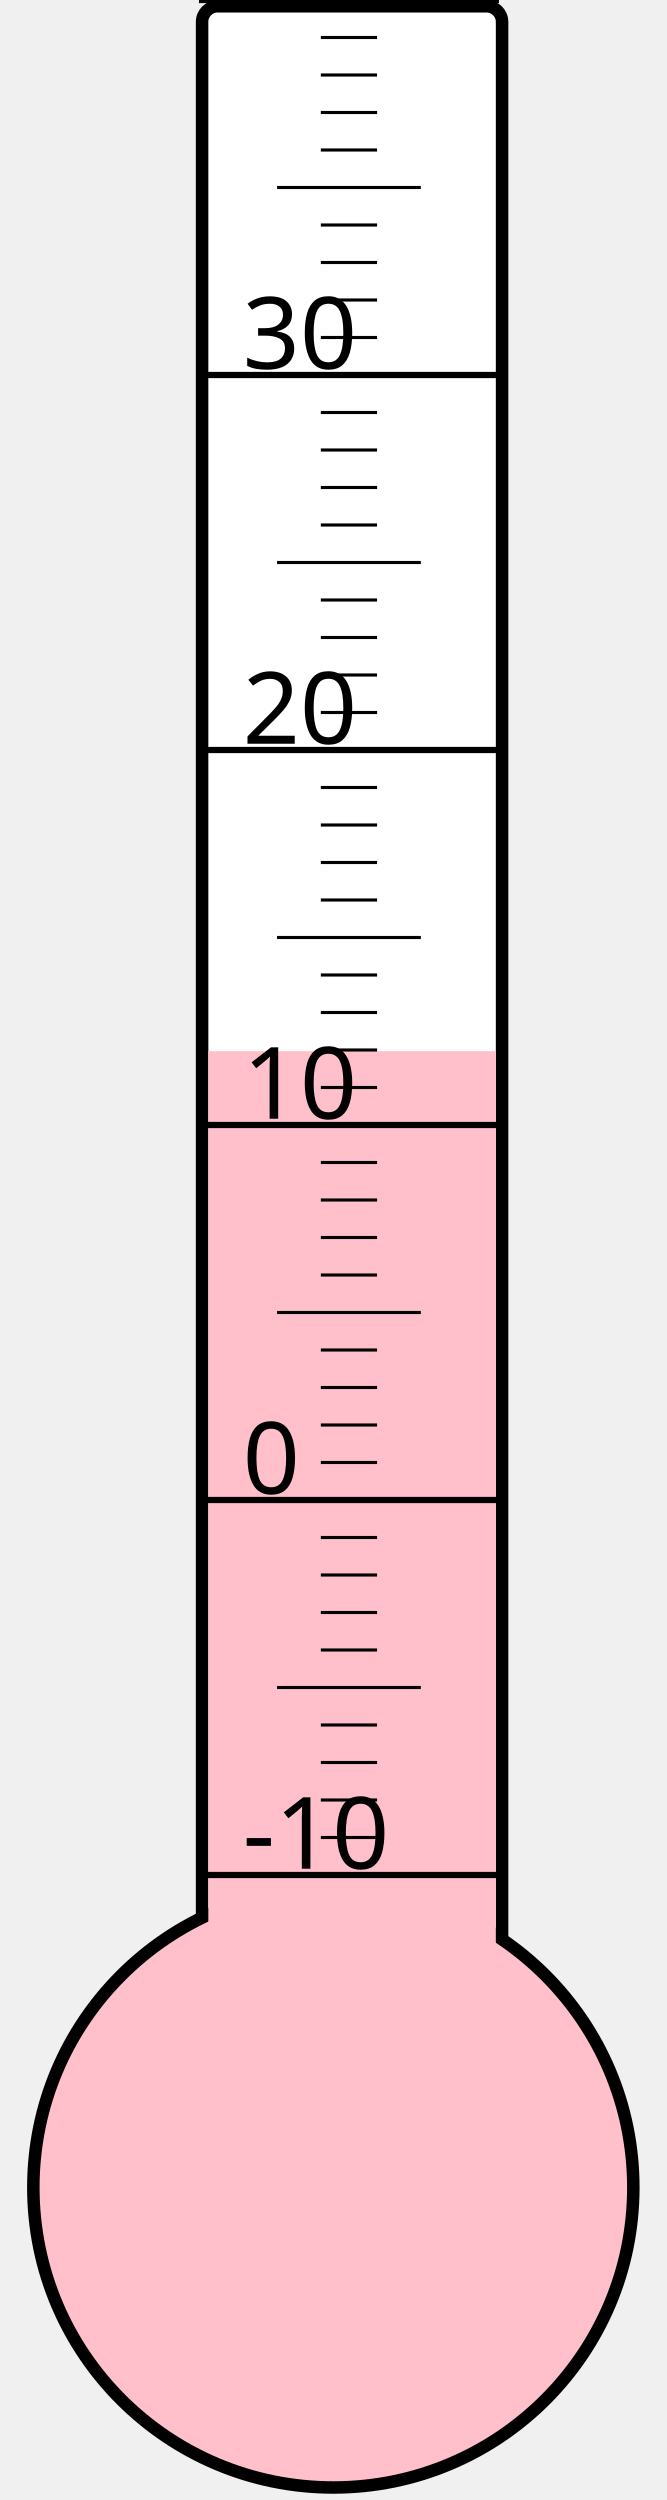
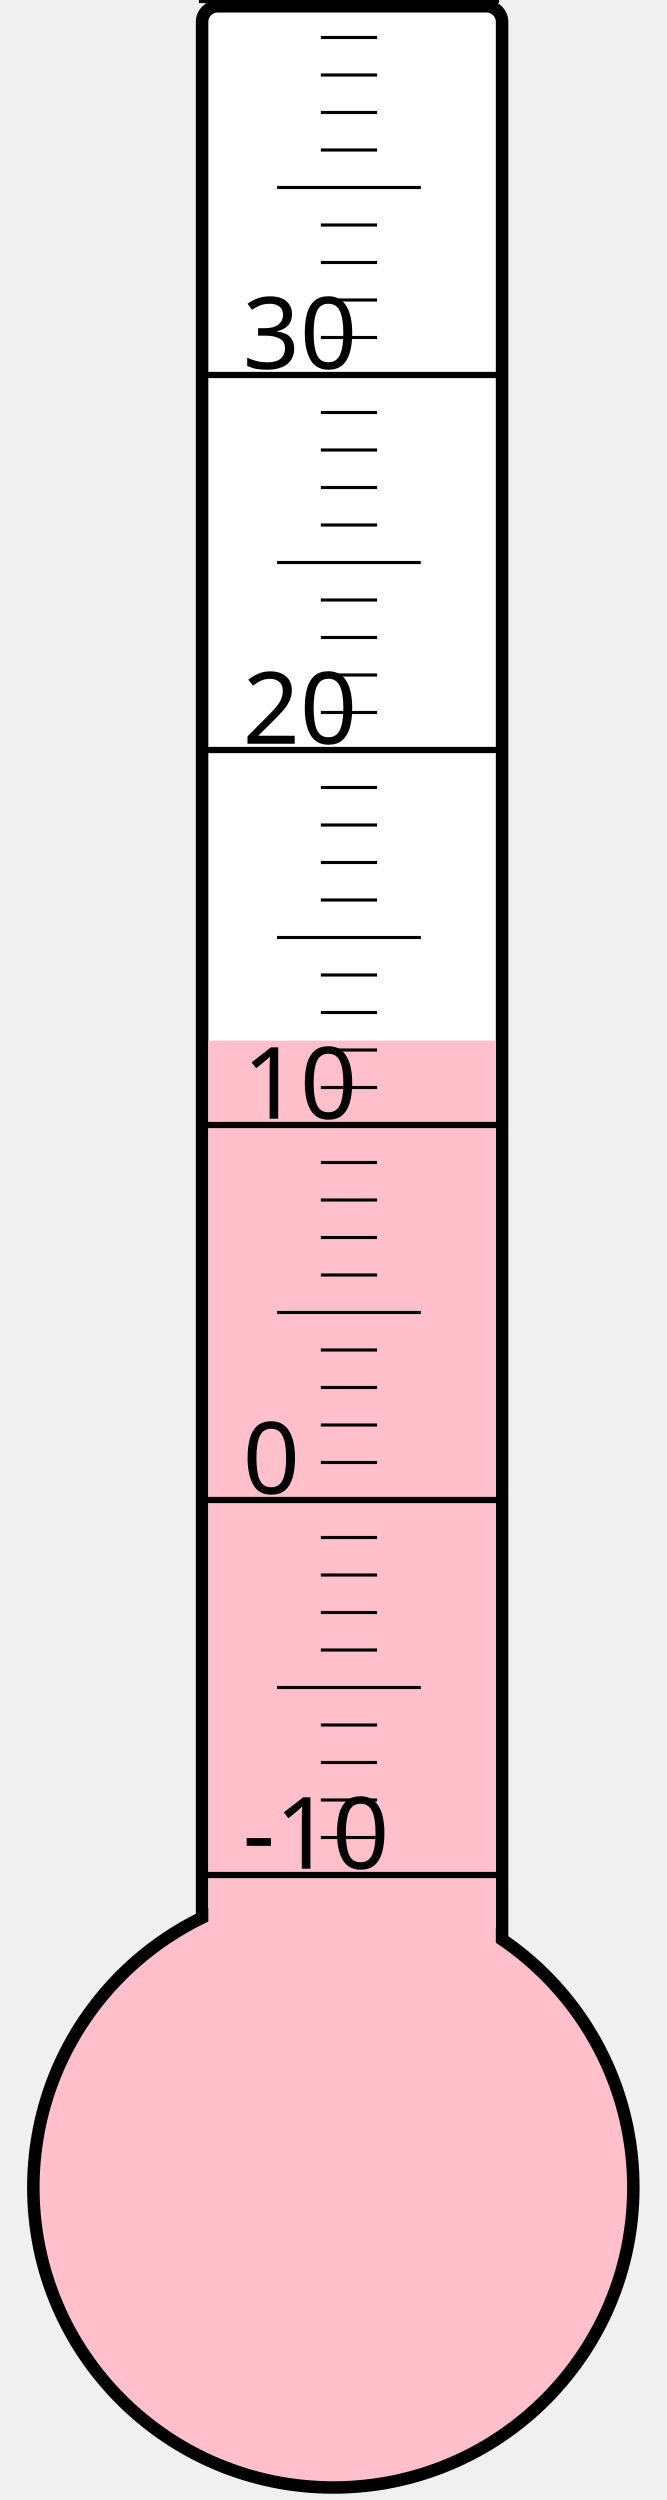
<svg xmlns="http://www.w3.org/2000/svg" width="40px" height="150px" viewBox="0 0 200 800">
  <rect width="200" height="800" x="0" y="0" style="fill: #ffffeb; fill-opacity: 0;" />
  <rect width="96" height="680" x="58" y="2" rx="5" ry="5" style="fill: white; fill-opacity: 1; stroke: black; stroke-width: 4;" />
  <circle cx="100" cy="700" r="96" style="fill: pink; stroke: black; stroke-width: 4;" />
-   <rect width="92" height="363.625" x="60" y="336.375" style="fill: pink; fill-opacity: 1; stroke-width: 0;" />
+   <rect width="92" height="367.0" x="60" y="333.0" style="fill: pink; fill-opacity: 1; stroke-width: 0;" />
  <text x="71" y="598" style="font-family: sans-serif; font-size: 24pt;">-10</text>
  <text x="71" y="478" style="font-family: sans-serif; font-size: 24pt;">0</text>
  <text x="71" y="358" style="font-family: sans-serif; font-size: 24pt;">10</text>
  <text x="71" y="238" style="font-family: sans-serif; font-size: 24pt;">20</text>
  <text x="71" y="118" style="font-family: sans-serif; font-size: 24pt;">30</text>
  <g style="stroke: black;">
    <line x1="57" y1="600" x2="153" y2="600" style="stroke-width: 2;" />
    <line x1="96" y1="588" x2="114" y2="588" style="stroke-width: 1;" />
    <line x1="96" y1="576" x2="114" y2="576" style="stroke-width: 1;" />
    <line x1="96" y1="564" x2="114" y2="564" style="stroke-width: 1;" />
    <line x1="96" y1="552" x2="114" y2="552" style="stroke-width: 1;" />
    <line x1="82" y1="540" x2="128" y2="540" style="stroke-width: 1;" />
    <line x1="96" y1="528" x2="114" y2="528" style="stroke-width: 1;" />
    <line x1="96" y1="516" x2="114" y2="516" style="stroke-width: 1;" />
    <line x1="96" y1="504" x2="114" y2="504" style="stroke-width: 1;" />
    <line x1="96" y1="492" x2="114" y2="492" style="stroke-width: 1;" />
    <line x1="57" y1="480" x2="153" y2="480" style="stroke-width: 2;" />
    <line x1="96" y1="468" x2="114" y2="468" style="stroke-width: 1;" />
    <line x1="96" y1="456" x2="114" y2="456" style="stroke-width: 1;" />
    <line x1="96" y1="444" x2="114" y2="444" style="stroke-width: 1;" />
    <line x1="96" y1="432" x2="114" y2="432" style="stroke-width: 1;" />
    <line x1="82" y1="420" x2="128" y2="420" style="stroke-width: 1;" />
    <line x1="96" y1="408" x2="114" y2="408" style="stroke-width: 1;" />
    <line x1="96" y1="396" x2="114" y2="396" style="stroke-width: 1;" />
    <line x1="96" y1="384" x2="114" y2="384" style="stroke-width: 1;" />
    <line x1="96" y1="372" x2="114" y2="372" style="stroke-width: 1;" />
    <line x1="57" y1="360" x2="153" y2="360" style="stroke-width: 2;" />
    <line x1="96" y1="348" x2="114" y2="348" style="stroke-width: 1;" />
    <line x1="96" y1="336" x2="114" y2="336" style="stroke-width: 1;" />
    <line x1="96" y1="324" x2="114" y2="324" style="stroke-width: 1;" />
    <line x1="96" y1="312" x2="114" y2="312" style="stroke-width: 1;" />
    <line x1="82" y1="300" x2="128" y2="300" style="stroke-width: 1;" />
    <line x1="96" y1="288" x2="114" y2="288" style="stroke-width: 1;" />
    <line x1="96" y1="276" x2="114" y2="276" style="stroke-width: 1;" />
    <line x1="96" y1="264" x2="114" y2="264" style="stroke-width: 1;" />
    <line x1="96" y1="252" x2="114" y2="252" style="stroke-width: 1;" />
    <line x1="57" y1="240" x2="153" y2="240" style="stroke-width: 2;" />
    <line x1="96" y1="228" x2="114" y2="228" style="stroke-width: 1;" />
    <line x1="96" y1="216" x2="114" y2="216" style="stroke-width: 1;" />
    <line x1="96" y1="204" x2="114" y2="204" style="stroke-width: 1;" />
    <line x1="96" y1="192" x2="114" y2="192" style="stroke-width: 1;" />
    <line x1="82" y1="180" x2="128" y2="180" style="stroke-width: 1;" />
    <line x1="96" y1="168" x2="114" y2="168" style="stroke-width: 1;" />
    <line x1="96" y1="156" x2="114" y2="156" style="stroke-width: 1;" />
    <line x1="96" y1="144" x2="114" y2="144" style="stroke-width: 1;" />
    <line x1="96" y1="132" x2="114" y2="132" style="stroke-width: 1;" />
    <line x1="57" y1="120" x2="153" y2="120" style="stroke-width: 2;" />
    <line x1="96" y1="108" x2="114" y2="108" style="stroke-width: 1;" />
    <line x1="96" y1="96" x2="114" y2="96" style="stroke-width: 1;" />
    <line x1="96" y1="84" x2="114" y2="84" style="stroke-width: 1;" />
    <line x1="96" y1="72" x2="114" y2="72" style="stroke-width: 1;" />
    <line x1="82" y1="60" x2="128" y2="60" style="stroke-width: 1;" />
    <line x1="96" y1="48" x2="114" y2="48" style="stroke-width: 1;" />
    <line x1="96" y1="36" x2="114" y2="36" style="stroke-width: 1;" />
    <line x1="96" y1="24" x2="114" y2="24" style="stroke-width: 1;" />
    <line x1="96" y1="12" x2="114" y2="12" style="stroke-width: 1;" />
    <line x1="57" y1="0" x2="153" y2="0" style="stroke-width: 2;" />
  </g>
</svg>
